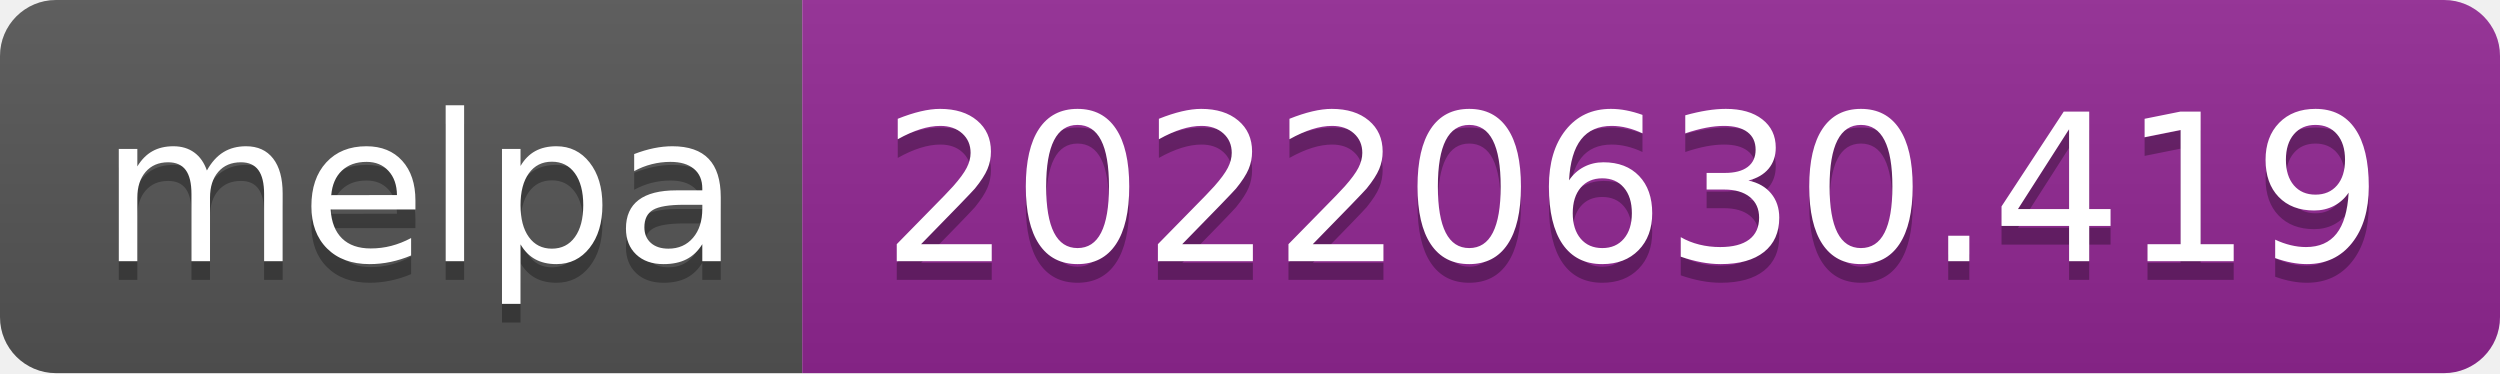
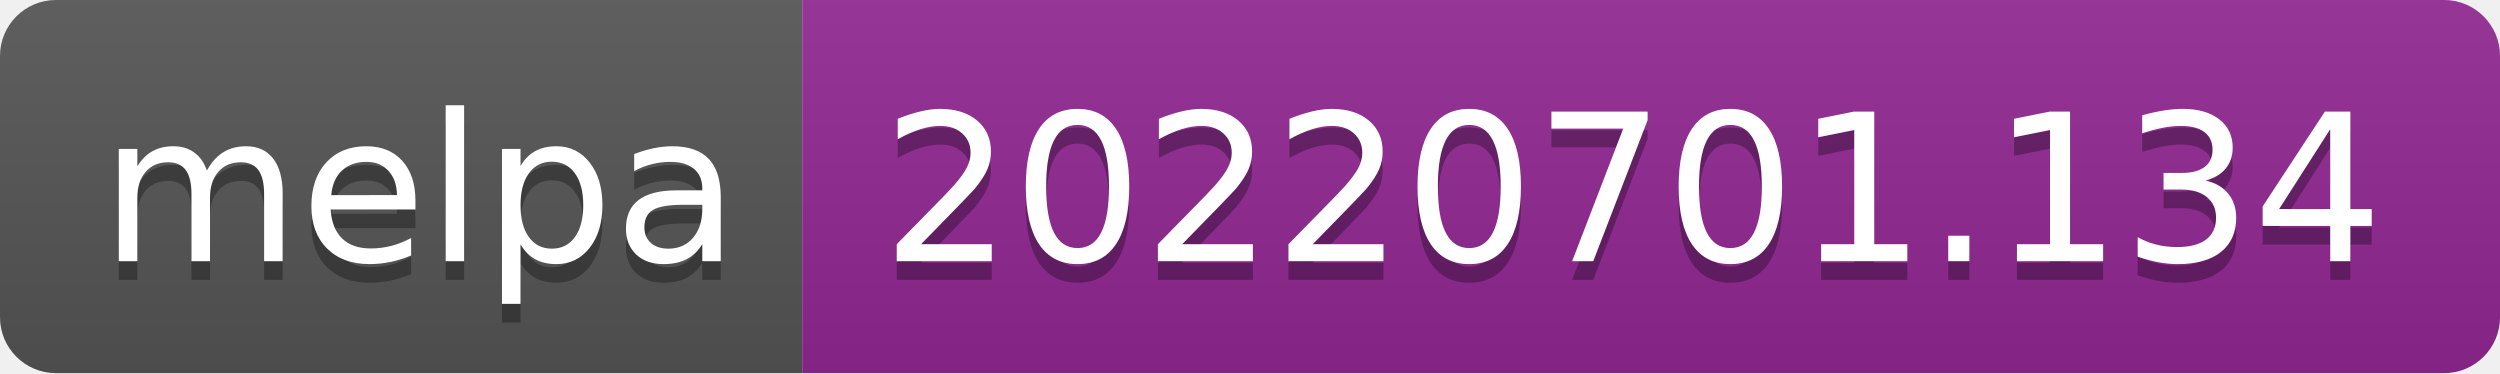
- <svg xmlns="http://www.w3.org/2000/svg" width="134" height="20" role="img" aria-label="melpa: 20220630.419">
+ <svg xmlns="http://www.w3.org/2000/svg" width="134" height="20" role="img" aria-label="melpa: 20220701.134">
  <linearGradient id="s" x2="0" y2="100%">
    <stop offset="0" stop-color="#bbb" stop-opacity=".1" />
    <stop offset="1" stop-opacity=".1" />
  </linearGradient>
  <clipPath id="r">
    <rect width="134" height="20" rx="3" fill="#fff" />
  </clipPath>
  <g clip-path="url(#r)">
    <rect width="43" height="20" fill="#555" />
    <rect x="43" width="91" height="20" fill="#922793" />
    <rect width="134" height="20" fill="url(#s)" />
  </g>
  <g fill="#fff" text-anchor="middle" font-family="Verdana,Geneva,DejaVu Sans,sans-serif" text-rendering="geometricPrecision" font-size="110">
    <text aria-hidden="true" x="225" y="150" fill="#010101" fill-opacity=".3" transform="scale(.1)" textLength="330">melpa</text>
    <text x="225" y="140" transform="scale(.1)" fill="#fff" textLength="330">melpa</text>
-     <text aria-hidden="true" x="875" y="150" fill="#010101" fill-opacity=".3" transform="scale(.1)" textLength="810">20220630.419</text>
-     <text x="875" y="140" transform="scale(.1)" fill="#fff" textLength="810">20220630.419</text>
+     <text aria-hidden="true" x="875" y="150" fill="#010101" fill-opacity=".3" transform="scale(.1)" textLength="810">20220701.134</text>
+     <text x="875" y="140" transform="scale(.1)" fill="#fff" textLength="810">20220701.134</text>
  </g>
</svg>
